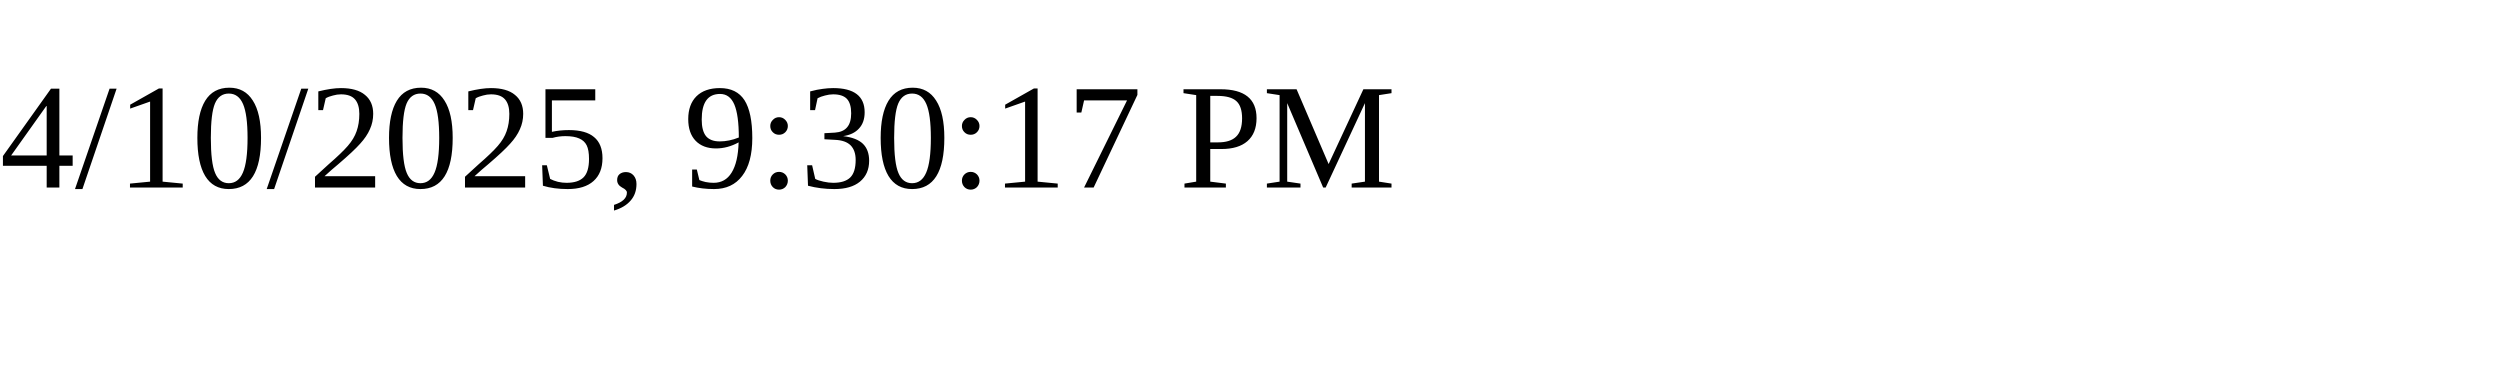
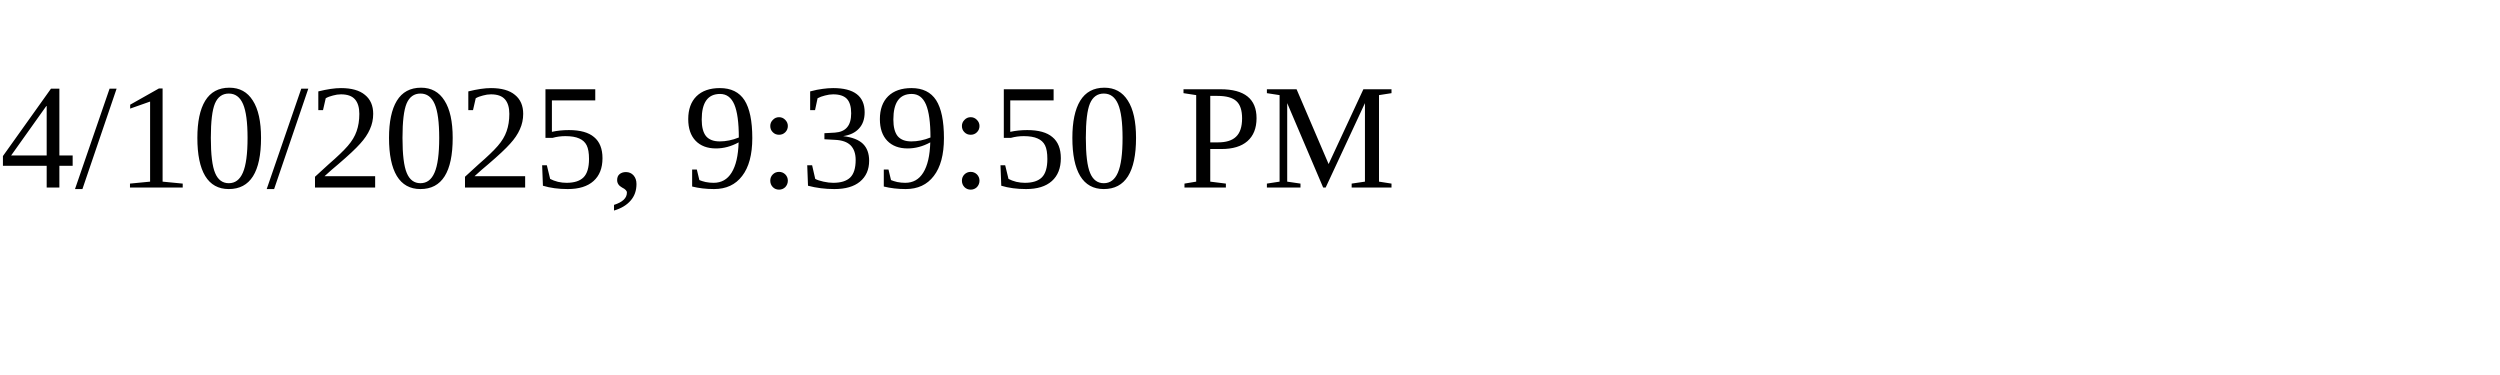
<svg xmlns="http://www.w3.org/2000/svg" height="30" width="200">
-   <text x="0" y="15">4/10/2025, 9:30:17 PM</text>
+   <text x="0" y="15">4/10/2025, 9:39:50 PM</text>
</svg>
